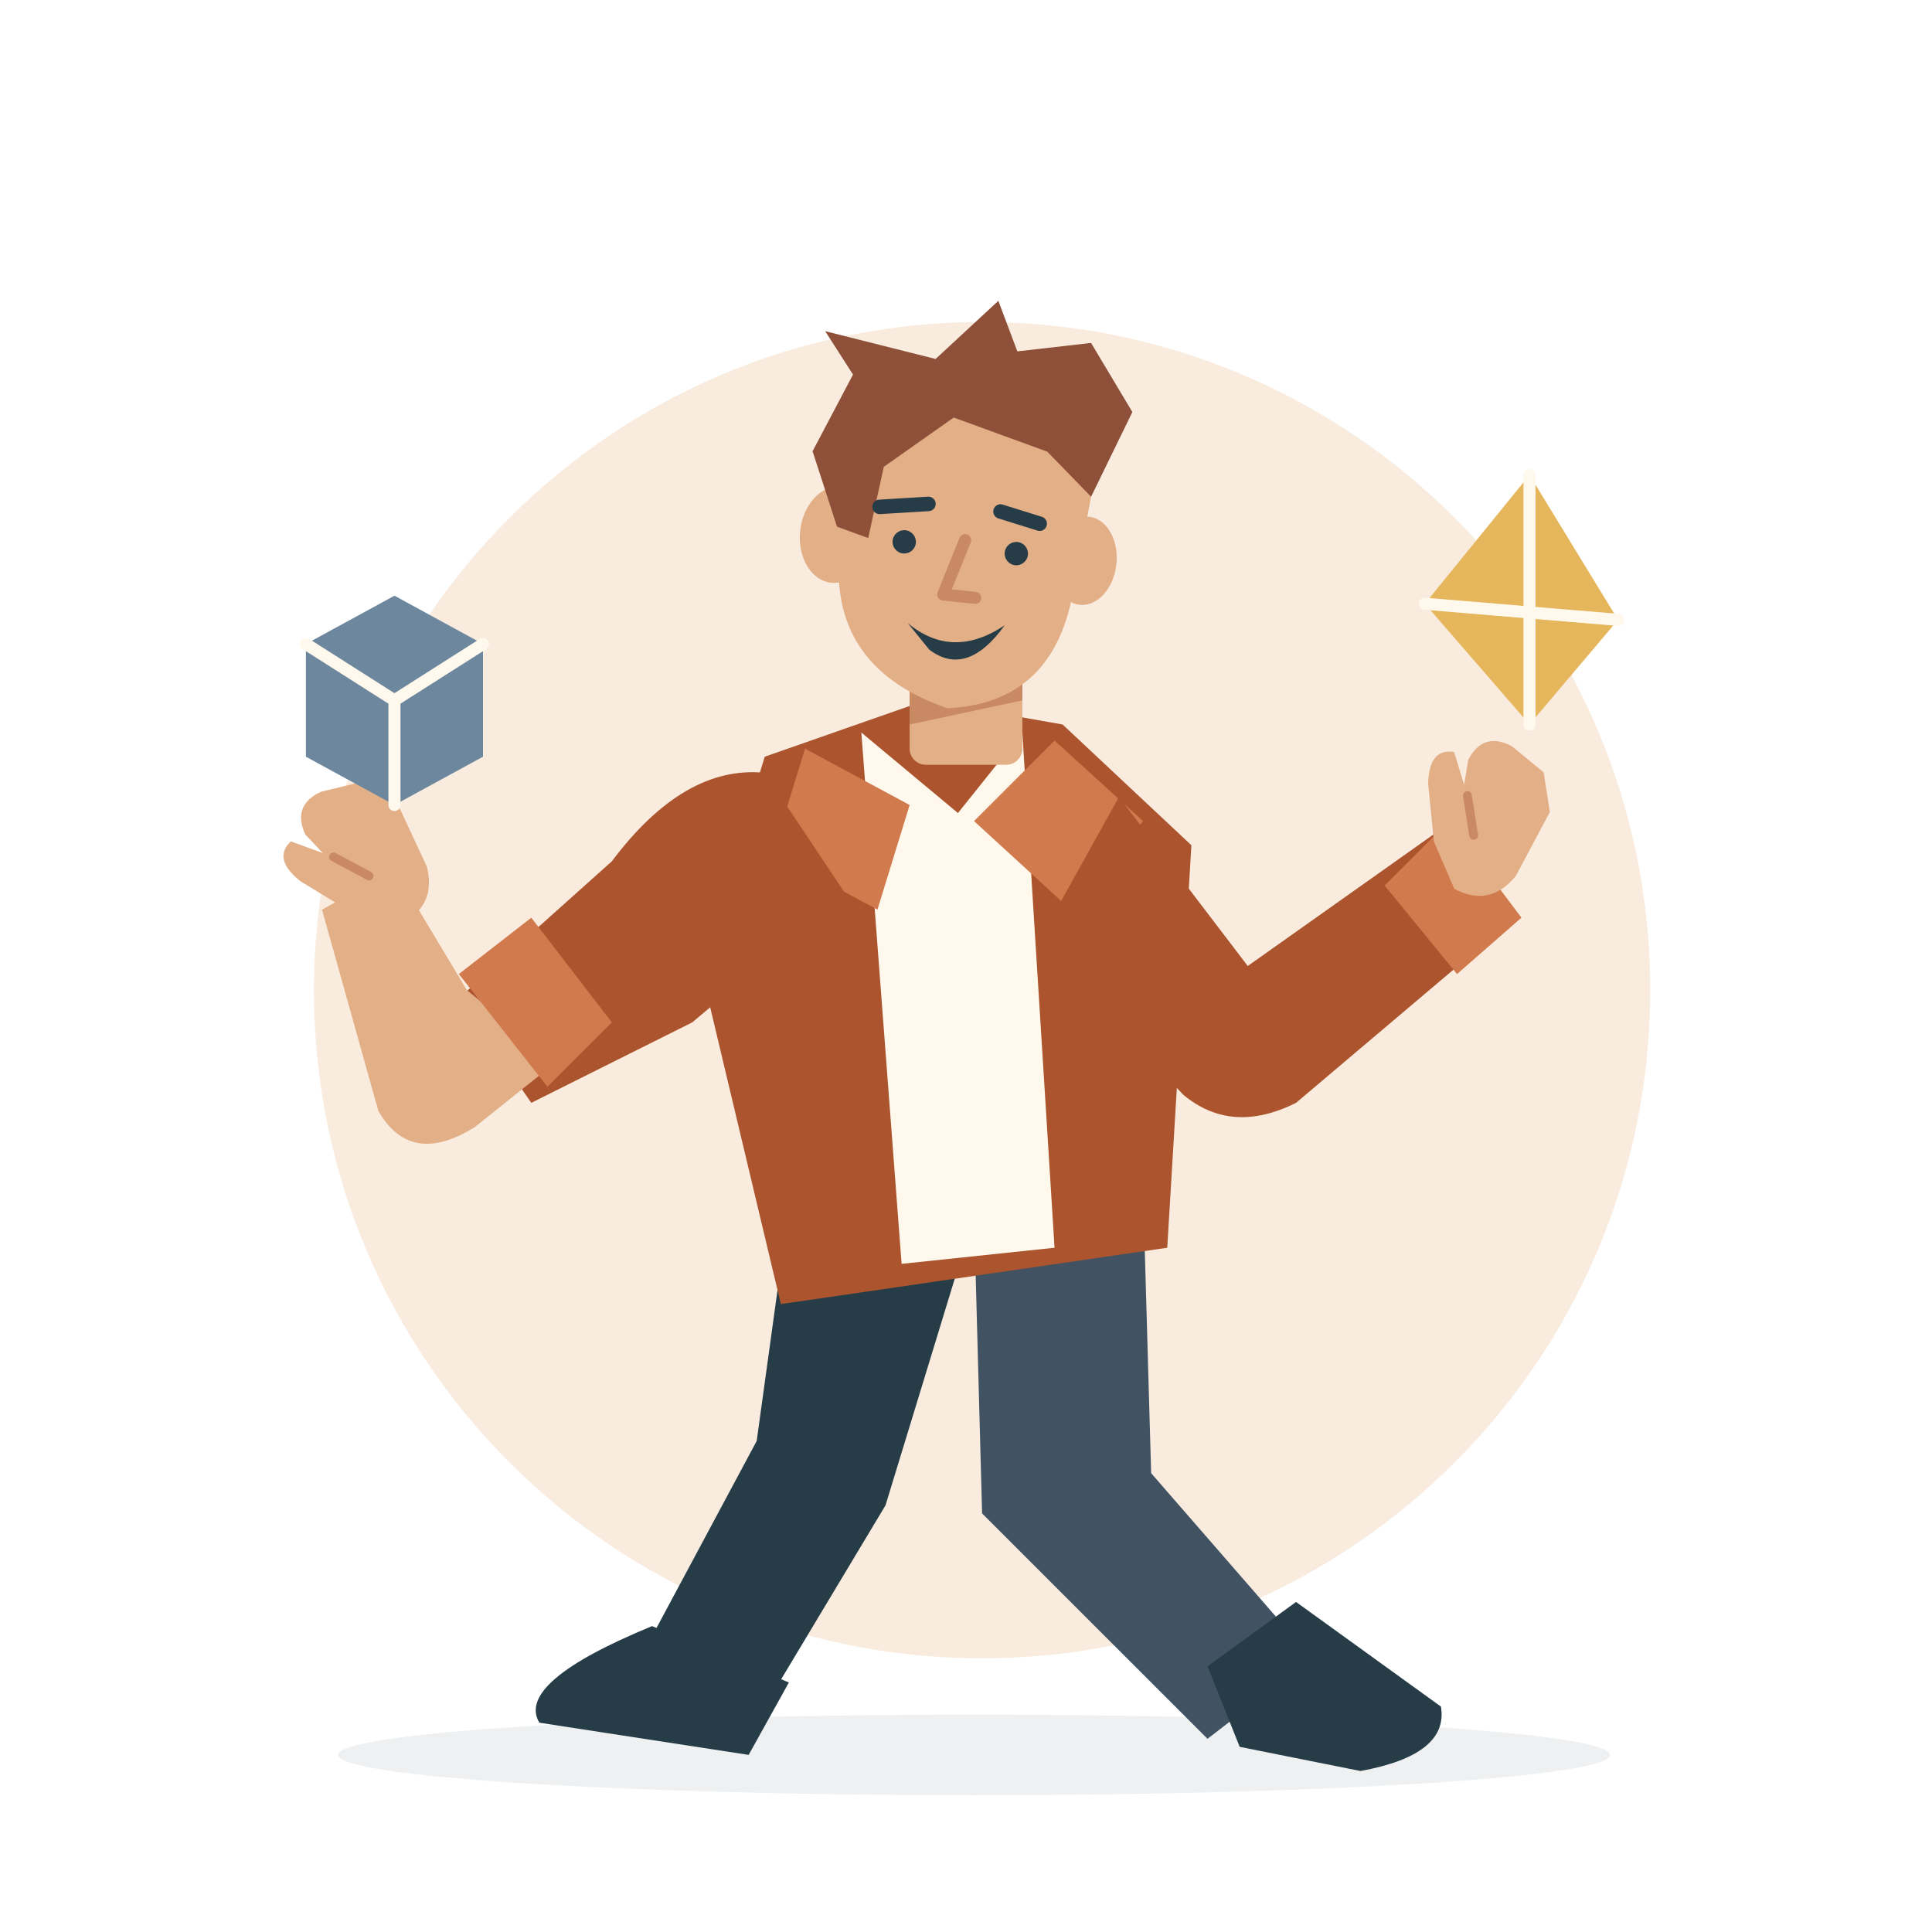
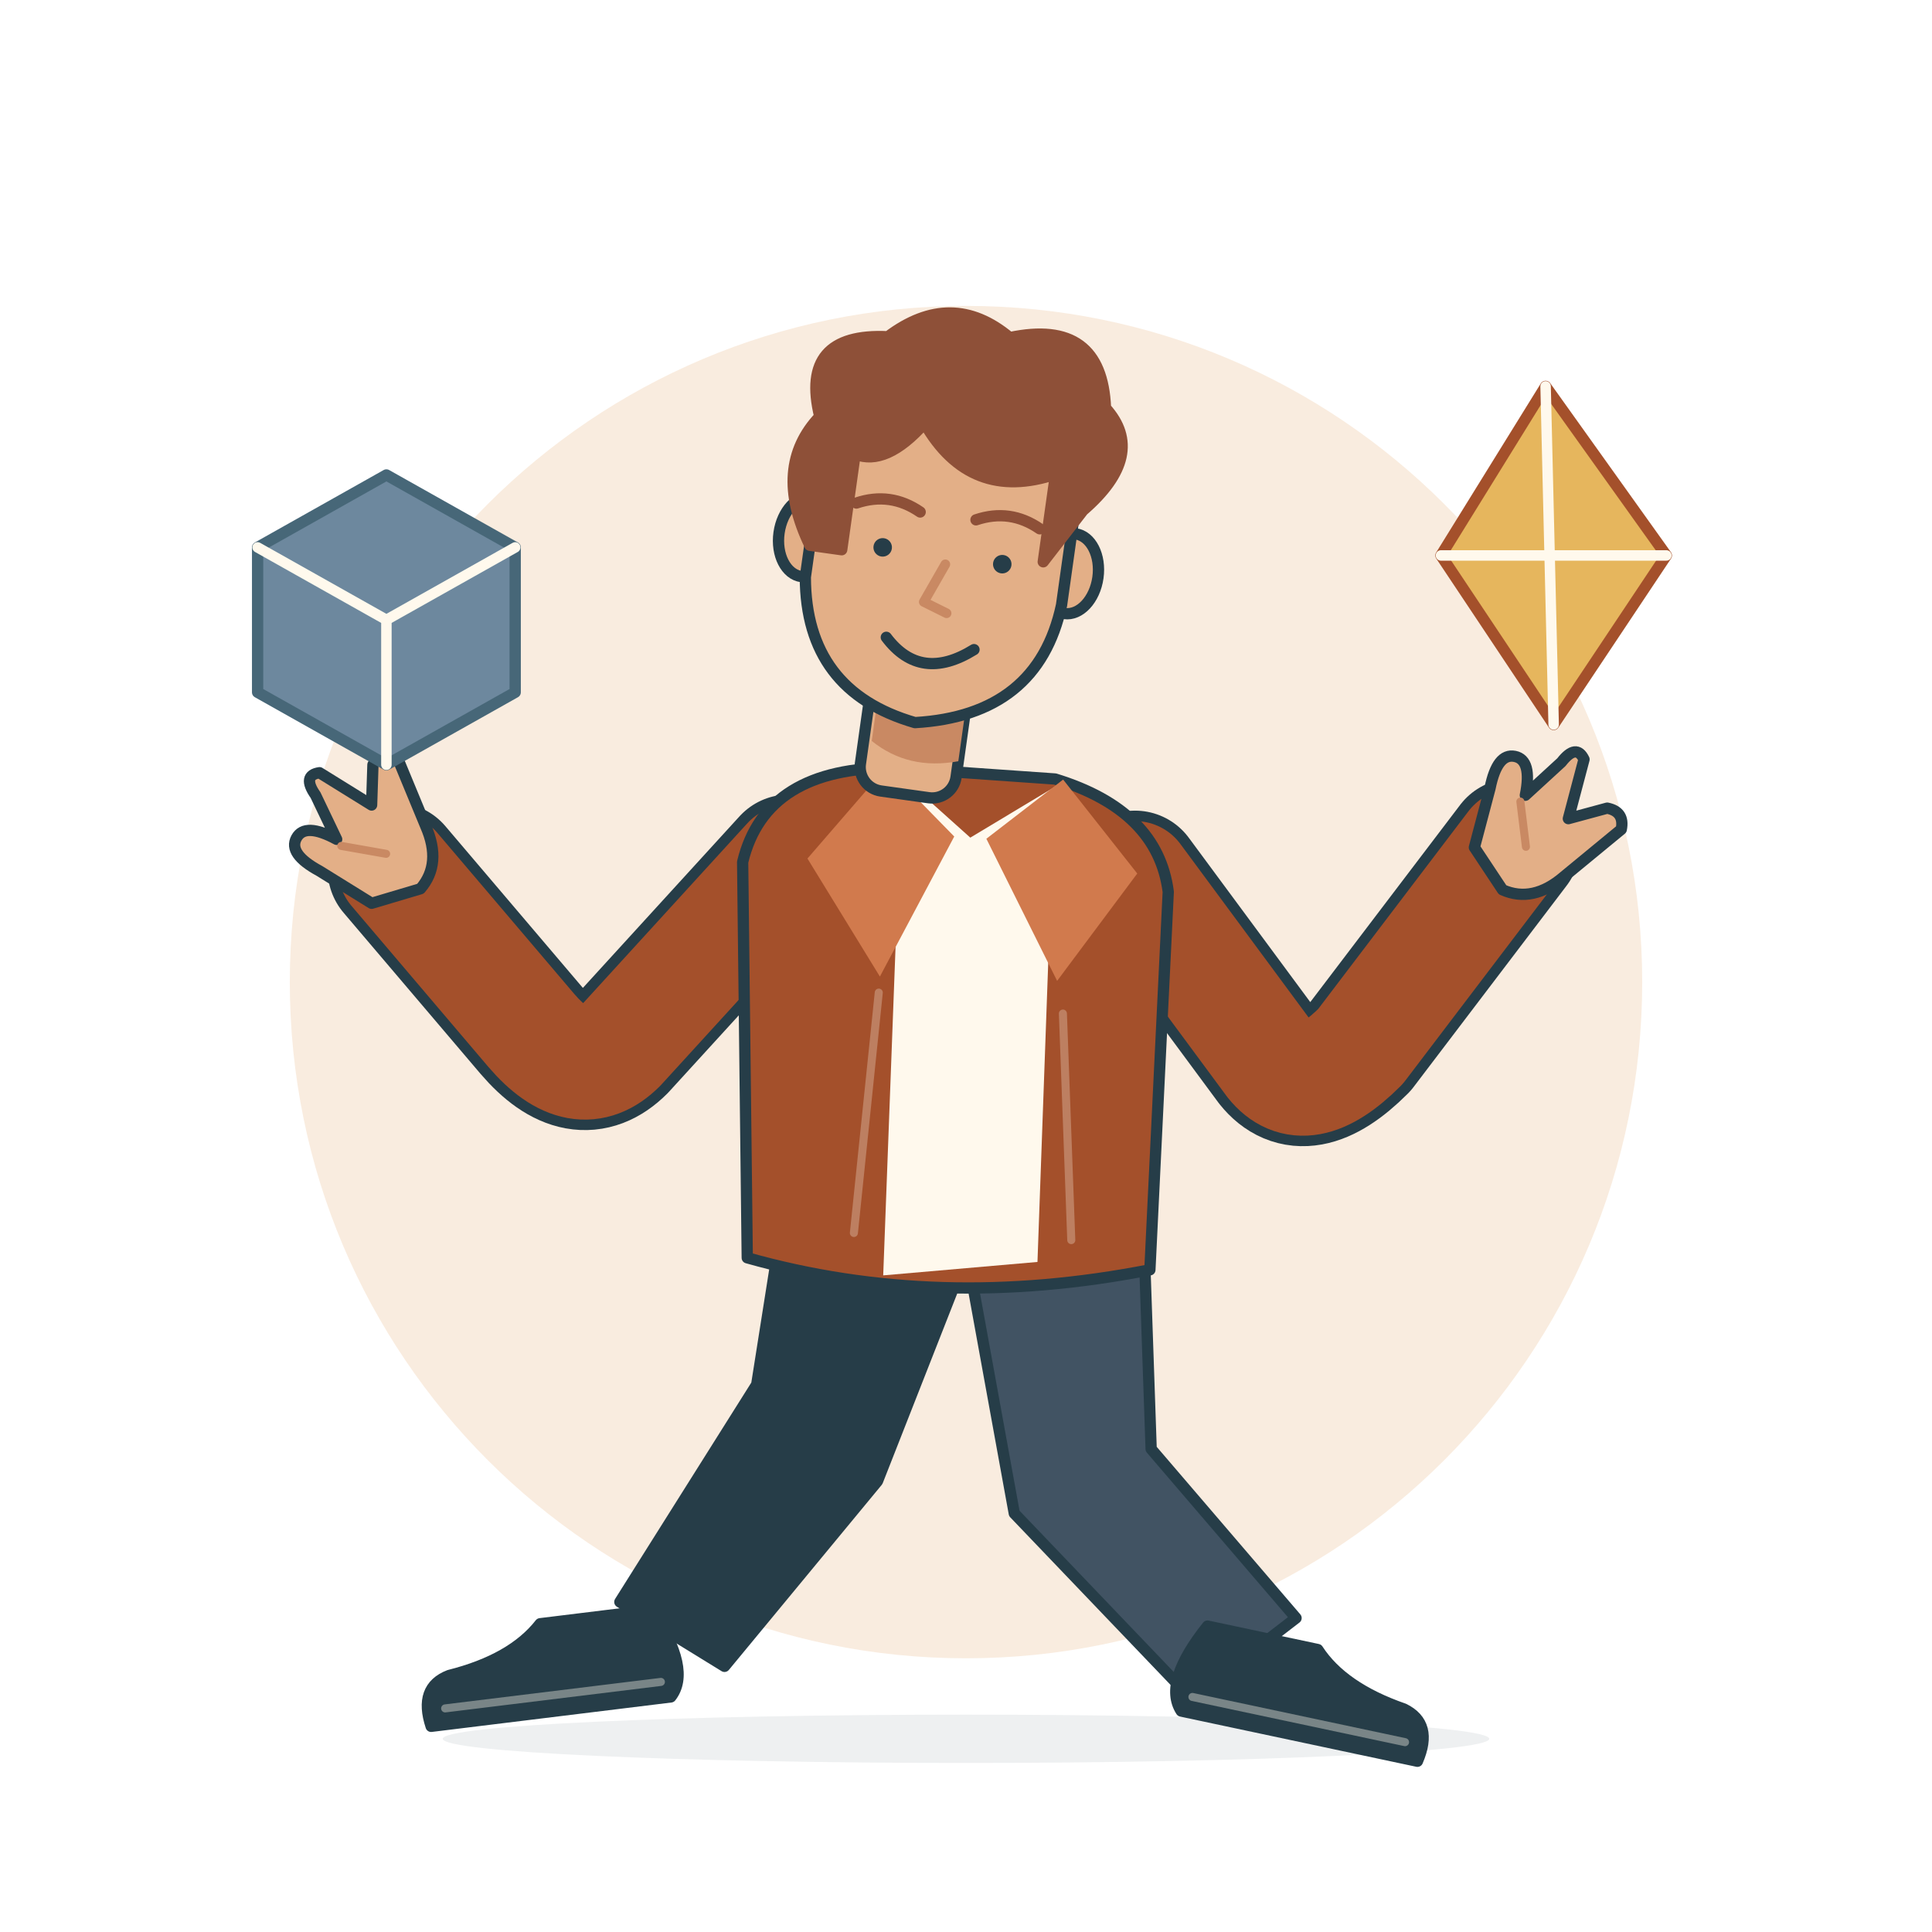
- <svg xmlns="http://www.w3.org/2000/svg" viewBox="0 0 240 240" role="img" aria-labelledby="title-entp">
-   <ellipse cx="121" cy="218" rx="79" ry="5" fill="#263D48" opacity=".08" />
-   <circle cx="122" cy="123" r="83" fill="#F9ECDF" />
-   <path d="M98 150 121 151 110 187 95 212 79 207 94 179Z" fill="#263D48" />
-   <path d="M121 151 142 148 143 183 163 206 150 216 122 188Z" fill="#415363" />
-   <path d="M81 202 98 209 93 218 67 214Q64 209 81 202Z" fill="#263D48" />
-   <path d="M150 207 161 199 179 212Q180 218 169 220L154 217Z" fill="#263D48" />
-   <path d="M95 94 115 87 132 90 148 105 145 155 97 162 87 120Z" fill="#AC542D" />
-   <path d="M107 91 119 101 127 91 131 155 112 157Z" fill="#FFF9ED" />
-   <path d="M100 93 113 100 109 113 96 106ZM131 92 121 102 133 113 142 102Z" fill="#D17A4D" />
-   <path d="M95 96Q85 95 76 107L57 124 66 137 86 127 105 111Z" fill="#AC542D" />
-   <path d="M58 123 49 108 40 113 47 138Q51 145 59 140L69 132Z" fill="#E3AF87" />
-   <path d="M57 121 68 135 76 127 66 114Z" fill="#D17A4D" />
-   <g transform="translate(45 107) rotate(-25)">
-     <path d="M-5-6Q-5-10-1-10L4-9 7-5 7 4Q6 9 1 9L-4 5-8-1Q-10-5-7-6L-4-3Z" fill="#E3AF87" />
-     <path d="M-3-2 0 2" fill="none" stroke="#C98963" stroke-width="1.1" stroke-linecap="round" stroke-linejoin="round" />
+ <svg xmlns="http://www.w3.org/2000/svg" viewBox="0 0 240 240" role="img" aria-labelledby="entp-title" aria-describedby="entp-desc">
+   <circle cx="120" cy="122" r="84" fill="#F9ECDF" />
+   <ellipse cx="120" cy="216" rx="65" ry="3" fill="#263D48" opacity=".08" />
+   <g fill="none" stroke="#263D48" stroke-width="1.4" stroke-linecap="round" stroke-linejoin="round">
+     <path d="M97 153 120 156 109 184 90 207 77 199 94 172Z" fill="#263D48" />
+     <path d="M120 155 142 151 143 180 161 201 148 211 126 188Z" fill="#415363" />
+     <g transform="translate(81 200) rotate(-7) scale(-1 1)">
+       <path d="M0 0H14Q18 4 26 5Q30 6 29 11H-1Q-4 8 0 0Z" fill="#263D48" />
+       <path d="M0 9H27" stroke="#FFF9ED" stroke-width="1" opacity=".38" />
+     </g>
+     <g transform="translate(150 202) rotate(12) scale(1 1)">
+       <path d="M0 0H14Q18 4 26 5Q30 6 29 11H-1Q-4 8 0 0Z" fill="#263D48" />
+       <path d="M0 9H27" stroke="#FFF9ED" stroke-width="1" opacity=".38" />
+     </g>
+     <path d="M98 107 77 130Q72 135 66 128L49 108" stroke-width="16.6" />
+     <path d="M98 107 77 130Q72 135 66 128L49 108" stroke="#A4502B" stroke-width="14" />
+     <path d="M141 109 158 132Q162 137 169 130L188 105" stroke-width="16.6" />
+     <path d="M141 109 158 132Q162 137 169 130L188 105" stroke="#A4502B" stroke-width="14" />
+     <g transform="translate(119 0) rotate(4 0 126)">
+       <path d="M-10 96Q-26 97-28 109L-24 158Q0 163 26 156L25 109Q23 99 10 96Z" fill="#A4502B" />
+       <path d="M-9 97 0 104 10 97 12 156-7 159Z" fill="#FFF9ED" stroke="none" />
+       <path d="M-11 96-2 104-10 122-20 108Z" fill="#D17A4D" stroke="none" />
+       <path d="M11 96 2 104 12 121 21 107Z" fill="#D17A4D" stroke="none" />
+       <path d="M-10 124-11 154M13 125 16 153" stroke="#FFF9ED" stroke-width="1" opacity=".28" />
+     </g>
+     <g transform="translate(117 66) rotate(8)">
+       <rect x="-6" y="17" width="12" height="16" rx="3" fill="#E3AF87" />
+       <path d="M-5 21Q0 26 6 22V28Q0 30-5 27Z" fill="#C98963" stroke="none" />
+       <ellipse cx="-16.5" cy="3" rx="3.5" ry="5" fill="#E3AF87" />
+       <ellipse cx="16.5" cy="3" rx="3.5" ry="5" fill="#E3AF87" />
+       <path d="M-16-12Q-16-24 0-24Q16-24 16-12V7Q15 21 0 24Q-14 22-16 8Z" fill="#E3AF87" />
+       <path d="M-16 4Q-22-5-17-12Q-21-22-10-23Q-3-30 5-25Q16-29 18-18Q24-13 17-5L13 2V-9Q3-4-4-13Q-8-7-12-8V4Z" fill="#8E5038" stroke="#8E5038" />
+       <path d="M-11-2Q-7-4-3-2M4-2Q8-4 12-2" stroke="#8E5038" />
+       <circle cx="-7" cy="3" r="1.15" fill="#263D48" stroke="none" />
+       <circle cx="8" cy="3" r="1.15" fill="#263D48" stroke="none" />
+       <path d="M1 4-1 9 2 10" stroke="#C98963" stroke-width="1.2" />
+       <path d="M-5 14Q0 19 6 14" />
+     </g>
+     <g transform="translate(46 105) rotate(-35)">
+       <path d="M-4 6-7-1Q-9-5-7-6Q-5-7-3-3L-2-9Q-2-12 0-11L3-4 6-8Q8-9 9-7L7 2Q6 7 2 8Z" fill="#E3AF87" />
+       <path d="M-3-2 1 2" stroke="#C98963" stroke-width="1" />
+     </g>
+     <g transform="translate(190 103) rotate(38)">
+       <path d="M-4 6-7-1Q-9-5-7-6Q-5-7-3-3L-2-9Q-2-12 0-11L3-4 6-8Q8-9 9-7L7 2Q6 7 2 8Z" fill="#E3AF87" />
+       <path d="M-3-2 1 2" stroke="#C98963" stroke-width="1" />
+     </g>
+     <g stroke="#476778">
+       <path d="M32 68 48 59 64 68V86L48 95 32 86Z" fill="#6D889E" />
+       <path d="M32 68 48 77 64 68M48 77V95" stroke="#FFF9ED" stroke-width="1.3" />
+     </g>
+     <g stroke="#A4502B">
+       <path d="M179 69 192 48 207 69 193 90Z" fill="#E6B65D" />
+       <path d="M192 48 193 90M179 69H207" stroke="#FFF9ED" stroke-width="1.3" />
+     </g>
  </g>
-   <path d="M139 99 155 120 179 103 187 115 161 137Q153 141 147 136L129 117Z" fill="#AC542D" />
-   <path d="M172 110 181 121 189 114 180 102Z" fill="#D17A4D" />
-   <g transform="translate(184 102) rotate(28)">
-     <path d="M-5-6Q-5-10-1-10L4-9 7-5 7 4Q6 9 1 9L-4 5-8-1Q-10-5-7-6L-4-3Z" fill="#E3AF87" />
-     <path d="M-3-2 0 2" fill="none" stroke="#C98963" stroke-width="1.1" stroke-linecap="round" stroke-linejoin="round" />
-   </g>
-   <g transform="translate(99 41)">
-     <rect x="14" y="37" width="14" height="17" rx="2" fill="#E3AF87" />
-     <path d="M14 40H28V46L14 49Z" fill="#C98963" />
-   </g>
-   <g transform="translate(99 41) rotate(6 20 25)">
-     <ellipse cx="5" cy="27" rx="4.5" ry="6" fill="#E3AF87" />
-     <ellipse cx="36" cy="27" rx="4" ry="5.5" fill="#E3AF87" />
-     <path d="M5 17Q5 4 21 5Q37 5 36 19L35 31Q34 45 21 47Q8 44 6 33Z" fill="#E3AF87" />
-     <path d="M5 26 1 17 5 7 1 2 15 4 22-4 25 2 34 0 40 8 36 19 30 14 18 11 10 18 9 27Z" fill="#8E5038" />
-     <path d="M10 23 16 22M25 22 30 23" fill="none" stroke="#263D48" stroke-width="1.8" stroke-linecap="round" stroke-linejoin="round" />
-     <circle cx="13.5" cy="27" r="1.45" fill="#263D48" />
-     <circle cx="27.5" cy="27" r="1.45" fill="#263D48" />
-     <path d="M21 26 19 33 23 33" fill="none" stroke="#C98963" stroke-width="1.5" stroke-linecap="round" stroke-linejoin="round" />
-     <path d="M15 37Q21 41 27 36Q23 43 18 40Z" fill="#263D48" />
-   </g>
-   <path d="M38 80 49 74 60 80 60 94 49 100 38 94Z" fill="#6D889E" />
-   <path d="M38 80 49 87 60 80M49 87V100" fill="none" stroke="#FFF9ED" stroke-width="1.5" stroke-linecap="round" stroke-linejoin="round" />
-   <path d="M177 75 190 59 201 77 190 90Z" fill="#E6B65D" />
-   <path d="M190 59V90M177 75 201 77" fill="none" stroke="#FFF9ED" stroke-width="1.5" stroke-linecap="round" stroke-linejoin="round" />
</svg>
